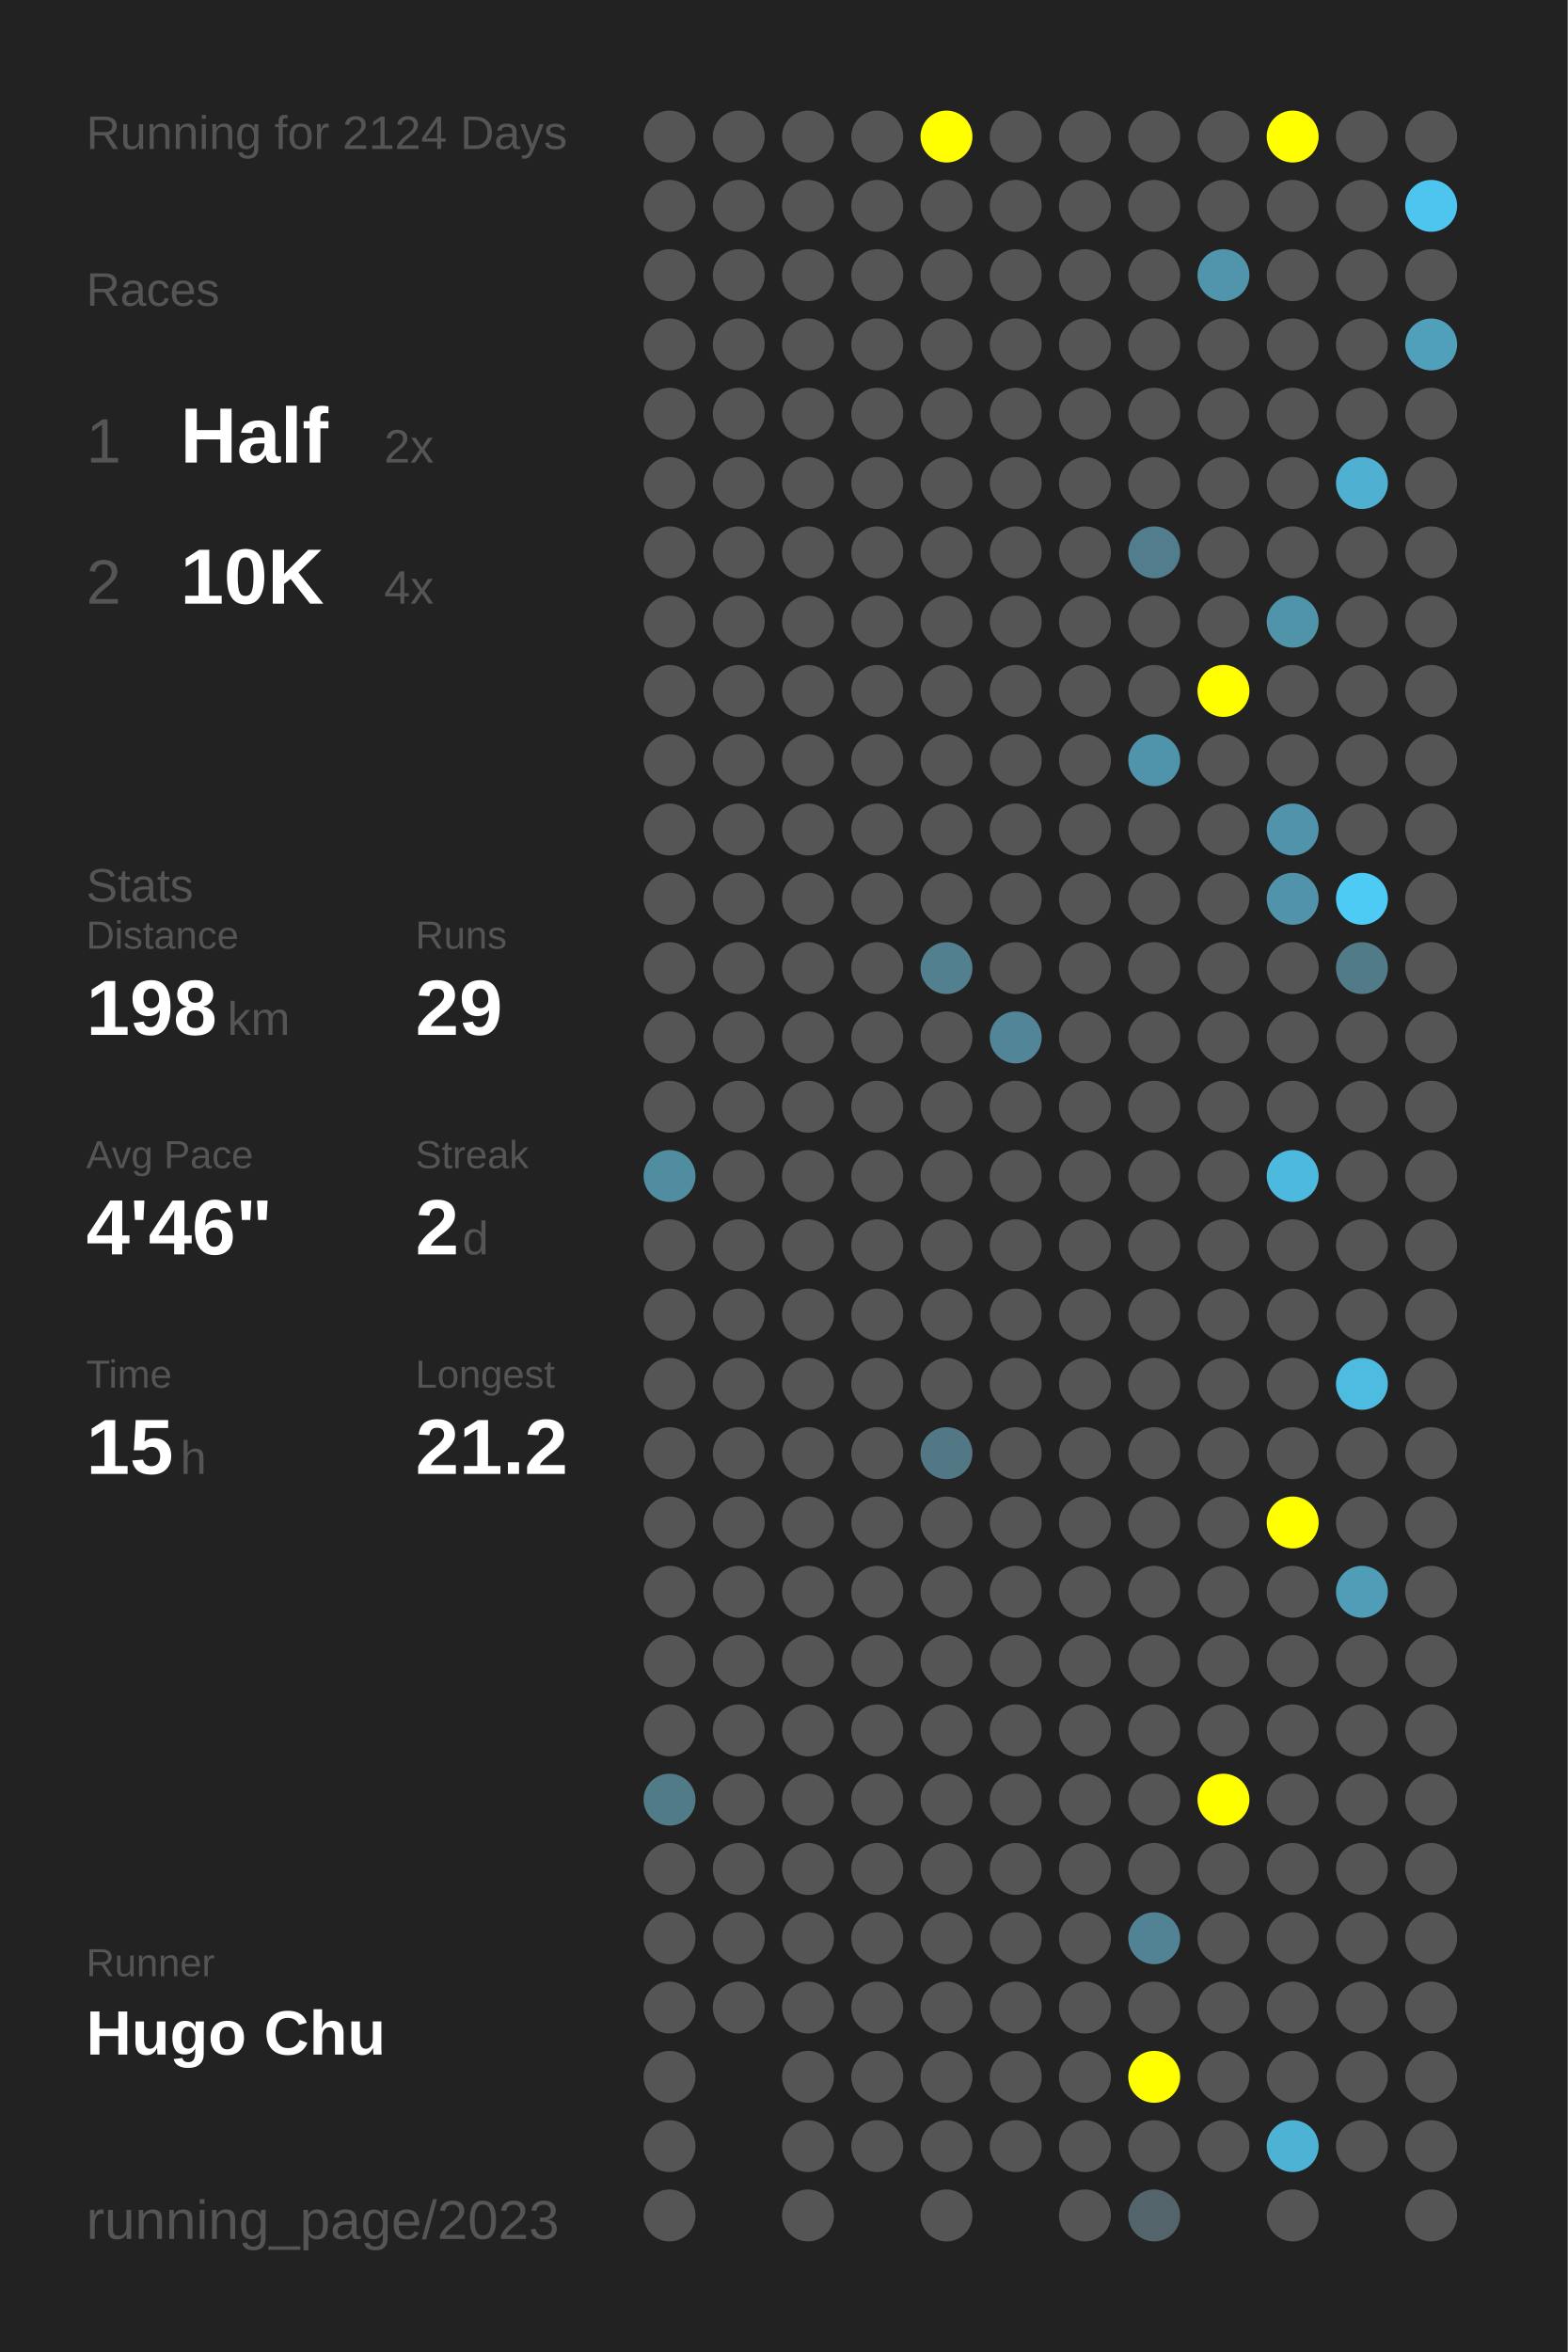
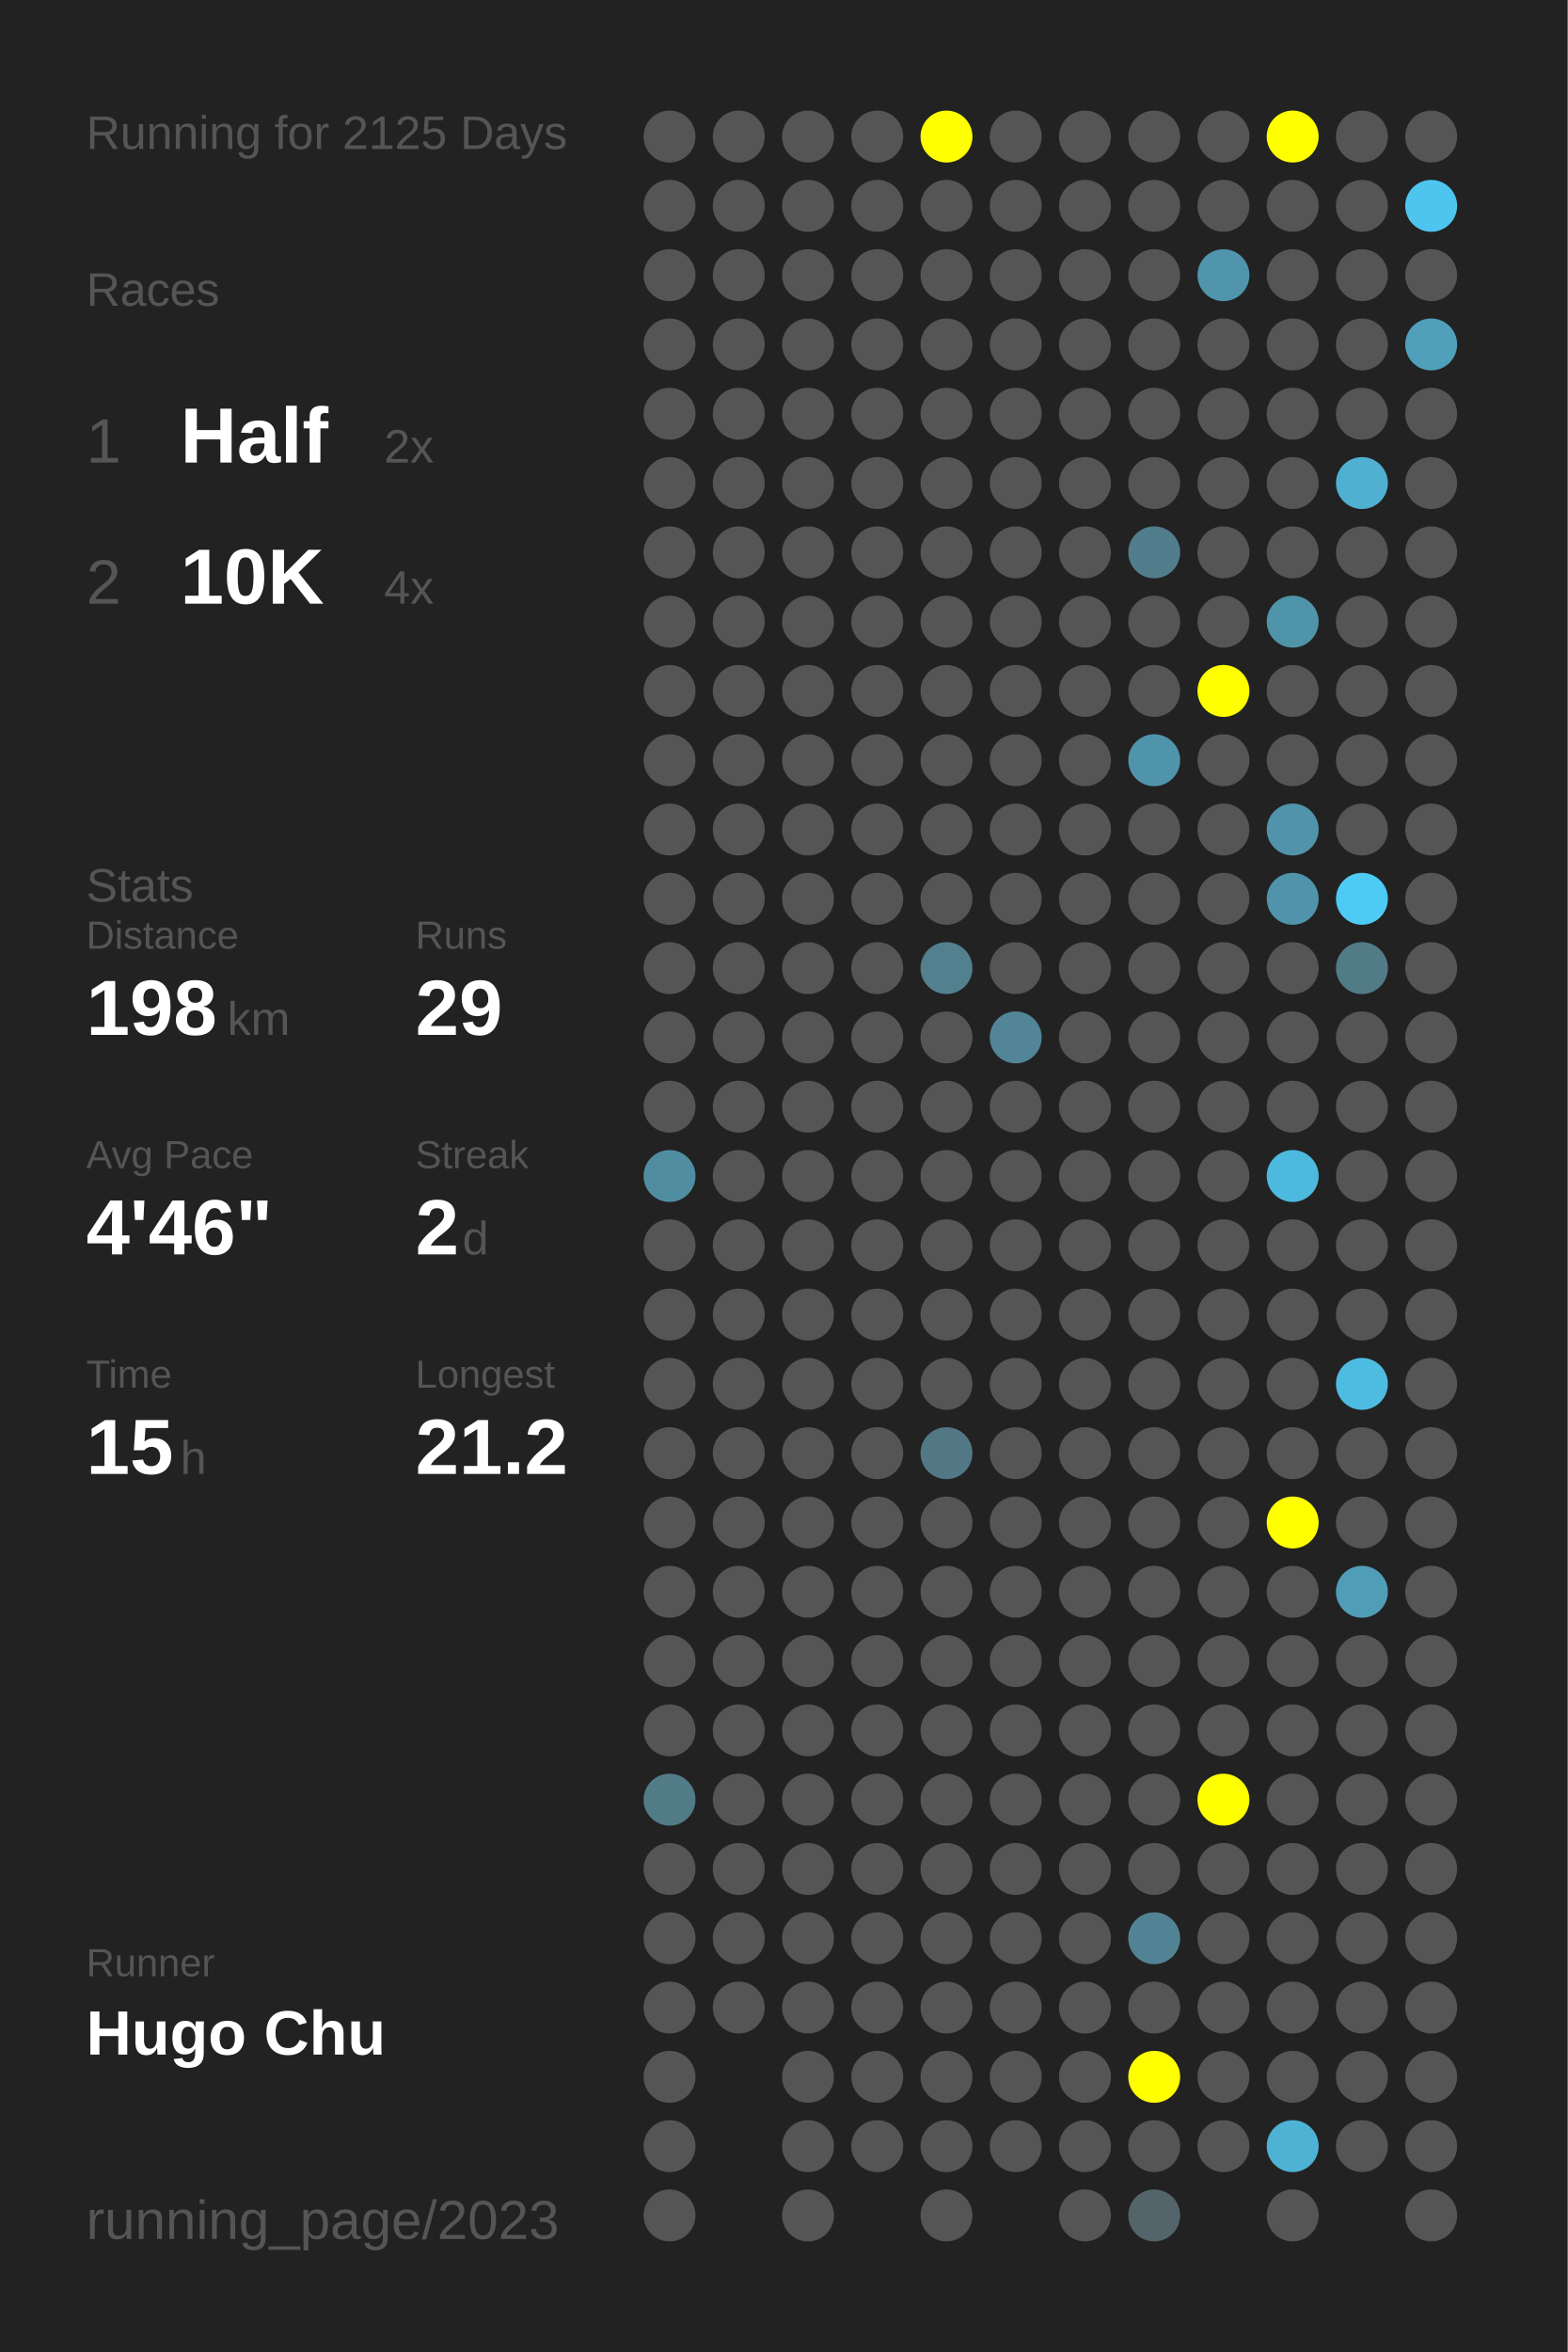
<svg xmlns="http://www.w3.org/2000/svg" baseProfile="full" height="300mm" version="1.1" viewBox="0,0,200,300" width="200mm">
  <defs />
  <rect fill="#222222" height="300" width="200" x="0" y="0" />
-   <text fill="#555555" style="font-size:6px; font-family:Arial;" x="11" y="19">Running for 2124 Days</text>
+   <text fill="#555555" style="font-size:6px; font-family:Arial;" x="11" y="19">Running for 2125 Days</text>
  <text fill="#555555" style="font-size:6px; font-family:Arial;" x="11" y="39">Races</text>
  <text fill="#555555" style="font-size:8px; font-family:Arial;" x="11" y="59">1</text>
  <text fill="#FFFFFF" style="font-size:10px; font-family:Arial; font-weight:bold;" x="23" y="59">Half</text>
  <text fill="#555555" style="font-size:6px; font-family:Arial;" x="49" y="59">2x</text>
  <text fill="#555555" style="font-size:8px; font-family:Arial;" x="11" y="77">2</text>
  <text fill="#FFFFFF" style="font-size:10px; font-family:Arial; font-weight:bold;" x="23" y="77">10K</text>
  <text fill="#555555" style="font-size:6px; font-family:Arial;" x="49" y="77">4x</text>
  <text fill="#555555" style="font-size:6px; font-family:Arial;" x="11" y="115">Stats</text>
  <text fill="#555555" style="font-size:5px; font-family:Arial;" x="11" y="121">Distance</text>
  <text fill="#FFFFFF" style="font-size:10px; font-family:Arial; font-weight:bold;" x="11" y="132">198</text>
  <text fill="#555555" style="font-size:6px; font-family:Arial;" x="29" y="132">km</text>
  <text fill="#555555" style="font-size:5px; font-family:Arial;" x="53" y="121">Runs</text>
  <text fill="#FFFFFF" style="font-size:10px; font-family:Arial; font-weight:bold;" x="53" y="132">29</text>
  <text fill="#555555" style="font-size:5px; font-family:Arial;" x="11" y="149">Avg Pace</text>
  <text fill="#FFFFFF" style="font-size:10px; font-family:Arial; font-weight:bold;" x="11" y="160">4'46"</text>
  <text fill="#555555" style="font-size:5px; font-family:Arial;" x="53" y="149">Streak</text>
  <text fill="#FFFFFF" style="font-size:10px; font-family:Arial; font-weight:bold;" x="53" y="160">2</text>
  <text fill="#555555" style="font-size:6px; font-family:Arial;" x="59" y="160">d</text>
  <text fill="#555555" style="font-size:5px; font-family:Arial;" x="11" y="177">Time</text>
  <text fill="#FFFFFF" style="font-size:10px; font-family:Arial; font-weight:bold;" x="11" y="188">15</text>
  <text fill="#555555" style="font-size:6px; font-family:Arial;" x="23" y="188">h</text>
  <text fill="#555555" style="font-size:5px; font-family:Arial;" x="53" y="177">Longest</text>
  <text fill="#FFFFFF" style="font-size:10px; font-family:Arial; font-weight:bold;" x="53" y="188">21.2</text>
  <text fill="#555555" style="font-size:5px; font-family:Arial;" x="11" y="252.065">Runner</text>
  <text fill="#FFFFFF" style="font-size:8px; font-family:Arial; font-weight:bold;" x="11" y="262.065">Hugo Chu</text>
  <text fill="#555555" style="font-size:7px; font-family:Arial;" x="11" y="285.581">running_page/2023</text>
  <circle cx="85.417" cy="17.419" fill="#555555" r="3.312" />
  <circle cx="85.417" cy="26.258" fill="#555555" r="3.312" />
  <circle cx="85.417" cy="35.097" fill="#555555" r="3.312" />
  <circle cx="85.417" cy="43.935" fill="#555555" r="3.312" />
  <circle cx="85.417" cy="52.774" fill="#555555" r="3.312" />
  <circle cx="85.417" cy="61.613" fill="#555555" r="3.312" />
  <circle cx="85.417" cy="70.452" fill="#555555" r="3.312" />
  <circle cx="85.417" cy="79.29" fill="#555555" r="3.312" />
  <circle cx="85.417" cy="88.129" fill="#555555" r="3.312" />
  <circle cx="85.417" cy="96.968" fill="#555555" r="3.312" />
  <circle cx="85.417" cy="105.806" fill="#555555" r="3.312" />
  <circle cx="85.417" cy="114.645" fill="#555555" r="3.312" />
  <circle cx="85.417" cy="123.484" fill="#555555" r="3.312" />
  <circle cx="85.417" cy="132.323" fill="#555555" r="3.312" />
  <circle cx="85.417" cy="141.161" fill="#555555" r="3.312" />
  <circle cx="85.417" cy="150" fill="#518da1" r="3.312" />
  <circle cx="85.417" cy="158.839" fill="#555555" r="3.312" />
  <circle cx="85.417" cy="167.677" fill="#555555" r="3.312" />
  <circle cx="85.417" cy="176.516" fill="#555555" r="3.312" />
  <circle cx="85.417" cy="185.355" fill="#555555" r="3.312" />
  <circle cx="85.417" cy="194.194" fill="#555555" r="3.312" />
  <circle cx="85.417" cy="203.032" fill="#555555" r="3.312" />
  <circle cx="85.417" cy="211.871" fill="#555555" r="3.312" />
  <circle cx="85.417" cy="220.71" fill="#555555" r="3.312" />
  <circle cx="85.417" cy="229.548" fill="#527b88" r="3.312" />
  <circle cx="85.417" cy="238.387" fill="#555555" r="3.312" />
  <circle cx="85.417" cy="247.226" fill="#555555" r="3.312" />
  <circle cx="85.417" cy="256.065" fill="#555555" r="3.312" />
  <circle cx="85.417" cy="264.903" fill="#555555" r="3.312" />
  <circle cx="85.417" cy="273.742" fill="#555555" r="3.312" />
  <circle cx="85.417" cy="282.581" fill="#555555" r="3.312" />
  <circle cx="94.25" cy="17.419" fill="#555555" r="3.312" />
  <circle cx="94.25" cy="26.258" fill="#555555" r="3.312" />
  <circle cx="94.25" cy="35.097" fill="#555555" r="3.312" />
  <circle cx="94.25" cy="43.935" fill="#555555" r="3.312" />
  <circle cx="94.25" cy="52.774" fill="#555555" r="3.312" />
  <circle cx="94.25" cy="61.613" fill="#555555" r="3.312" />
  <circle cx="94.25" cy="70.452" fill="#555555" r="3.312" />
  <circle cx="94.25" cy="79.29" fill="#555555" r="3.312" />
  <circle cx="94.25" cy="88.129" fill="#555555" r="3.312" />
  <circle cx="94.25" cy="96.968" fill="#555555" r="3.312" />
  <circle cx="94.25" cy="105.806" fill="#555555" r="3.312" />
  <circle cx="94.25" cy="114.645" fill="#555555" r="3.312" />
  <circle cx="94.25" cy="123.484" fill="#555555" r="3.312" />
  <circle cx="94.25" cy="132.323" fill="#555555" r="3.312" />
  <circle cx="94.25" cy="141.161" fill="#555555" r="3.312" />
  <circle cx="94.25" cy="150" fill="#555555" r="3.312" />
  <circle cx="94.25" cy="158.839" fill="#555555" r="3.312" />
  <circle cx="94.25" cy="167.677" fill="#555555" r="3.312" />
  <circle cx="94.25" cy="176.516" fill="#555555" r="3.312" />
  <circle cx="94.25" cy="185.355" fill="#555555" r="3.312" />
  <circle cx="94.25" cy="194.194" fill="#555555" r="3.312" />
  <circle cx="94.25" cy="203.032" fill="#555555" r="3.312" />
  <circle cx="94.25" cy="211.871" fill="#555555" r="3.312" />
  <circle cx="94.25" cy="220.71" fill="#555555" r="3.312" />
  <circle cx="94.25" cy="229.548" fill="#555555" r="3.312" />
  <circle cx="94.25" cy="238.387" fill="#555555" r="3.312" />
  <circle cx="94.25" cy="247.226" fill="#555555" r="3.312" />
  <circle cx="94.25" cy="256.065" fill="#555555" r="3.312" />
  <circle cx="103.083" cy="17.419" fill="#555555" r="3.312" />
  <circle cx="103.083" cy="26.258" fill="#555555" r="3.312" />
  <circle cx="103.083" cy="35.097" fill="#555555" r="3.312" />
  <circle cx="103.083" cy="43.935" fill="#555555" r="3.312" />
  <circle cx="103.083" cy="52.774" fill="#555555" r="3.312" />
  <circle cx="103.083" cy="61.613" fill="#555555" r="3.312" />
  <circle cx="103.083" cy="70.452" fill="#555555" r="3.312" />
  <circle cx="103.083" cy="79.29" fill="#555555" r="3.312" />
  <circle cx="103.083" cy="88.129" fill="#555555" r="3.312" />
  <circle cx="103.083" cy="96.968" fill="#555555" r="3.312" />
  <circle cx="103.083" cy="105.806" fill="#555555" r="3.312" />
  <circle cx="103.083" cy="114.645" fill="#555555" r="3.312" />
  <circle cx="103.083" cy="123.484" fill="#555555" r="3.312" />
  <circle cx="103.083" cy="132.323" fill="#555555" r="3.312" />
  <circle cx="103.083" cy="141.161" fill="#555555" r="3.312" />
  <circle cx="103.083" cy="150" fill="#555555" r="3.312" />
  <circle cx="103.083" cy="158.839" fill="#555555" r="3.312" />
  <circle cx="103.083" cy="167.677" fill="#555555" r="3.312" />
  <circle cx="103.083" cy="176.516" fill="#555555" r="3.312" />
  <circle cx="103.083" cy="185.355" fill="#555555" r="3.312" />
  <circle cx="103.083" cy="194.194" fill="#555555" r="3.312" />
  <circle cx="103.083" cy="203.032" fill="#555555" r="3.312" />
  <circle cx="103.083" cy="211.871" fill="#555555" r="3.312" />
  <circle cx="103.083" cy="220.71" fill="#555555" r="3.312" />
  <circle cx="103.083" cy="229.548" fill="#555555" r="3.312" />
  <circle cx="103.083" cy="238.387" fill="#555555" r="3.312" />
  <circle cx="103.083" cy="247.226" fill="#555555" r="3.312" />
  <circle cx="103.083" cy="256.065" fill="#555555" r="3.312" />
  <circle cx="103.083" cy="264.903" fill="#555555" r="3.312" />
  <circle cx="103.083" cy="273.742" fill="#555555" r="3.312" />
  <circle cx="103.083" cy="282.581" fill="#555555" r="3.312" />
  <circle cx="111.917" cy="17.419" fill="#555555" r="3.312" />
  <circle cx="111.917" cy="26.258" fill="#555555" r="3.312" />
  <circle cx="111.917" cy="35.097" fill="#555555" r="3.312" />
  <circle cx="111.917" cy="43.935" fill="#555555" r="3.312" />
  <circle cx="111.917" cy="52.774" fill="#555555" r="3.312" />
  <circle cx="111.917" cy="61.613" fill="#555555" r="3.312" />
  <circle cx="111.917" cy="70.452" fill="#555555" r="3.312" />
  <circle cx="111.917" cy="79.29" fill="#555555" r="3.312" />
  <circle cx="111.917" cy="88.129" fill="#555555" r="3.312" />
  <circle cx="111.917" cy="96.968" fill="#555555" r="3.312" />
  <circle cx="111.917" cy="105.806" fill="#555555" r="3.312" />
  <circle cx="111.917" cy="114.645" fill="#555555" r="3.312" />
  <circle cx="111.917" cy="123.484" fill="#555555" r="3.312" />
  <circle cx="111.917" cy="132.323" fill="#555555" r="3.312" />
  <circle cx="111.917" cy="141.161" fill="#555555" r="3.312" />
  <circle cx="111.917" cy="150" fill="#555555" r="3.312" />
  <circle cx="111.917" cy="158.839" fill="#555555" r="3.312" />
  <circle cx="111.917" cy="167.677" fill="#555555" r="3.312" />
  <circle cx="111.917" cy="176.516" fill="#555555" r="3.312" />
  <circle cx="111.917" cy="185.355" fill="#555555" r="3.312" />
  <circle cx="111.917" cy="194.194" fill="#555555" r="3.312" />
  <circle cx="111.917" cy="203.032" fill="#555555" r="3.312" />
  <circle cx="111.917" cy="211.871" fill="#555555" r="3.312" />
  <circle cx="111.917" cy="220.71" fill="#555555" r="3.312" />
  <circle cx="111.917" cy="229.548" fill="#555555" r="3.312" />
  <circle cx="111.917" cy="238.387" fill="#555555" r="3.312" />
  <circle cx="111.917" cy="247.226" fill="#555555" r="3.312" />
  <circle cx="111.917" cy="256.065" fill="#555555" r="3.312" />
  <circle cx="111.917" cy="264.903" fill="#555555" r="3.312" />
  <circle cx="111.917" cy="273.742" fill="#555555" r="3.312" />
  <circle cx="120.75" cy="17.419" fill="#FFFF00" r="3.312" />
  <circle cx="120.75" cy="26.258" fill="#555555" r="3.312" />
  <circle cx="120.75" cy="35.097" fill="#555555" r="3.312" />
  <circle cx="120.75" cy="43.935" fill="#555555" r="3.312" />
  <circle cx="120.75" cy="52.774" fill="#555555" r="3.312" />
  <circle cx="120.75" cy="61.613" fill="#555555" r="3.312" />
  <circle cx="120.75" cy="70.452" fill="#555555" r="3.312" />
  <circle cx="120.75" cy="79.29" fill="#555555" r="3.312" />
  <circle cx="120.75" cy="88.129" fill="#555555" r="3.312" />
  <circle cx="120.75" cy="96.968" fill="#555555" r="3.312" />
  <circle cx="120.75" cy="105.806" fill="#555555" r="3.312" />
  <circle cx="120.75" cy="114.645" fill="#555555" r="3.312" />
  <circle cx="120.75" cy="123.484" fill="#52808f" r="3.312" />
  <circle cx="120.75" cy="132.323" fill="#555555" r="3.312" />
  <circle cx="120.75" cy="141.161" fill="#555555" r="3.312" />
  <circle cx="120.75" cy="150" fill="#555555" r="3.312" />
  <circle cx="120.75" cy="158.839" fill="#555555" r="3.312" />
  <circle cx="120.75" cy="167.677" fill="#555555" r="3.312" />
  <circle cx="120.75" cy="176.516" fill="#555555" r="3.312" />
  <circle cx="120.75" cy="185.355" fill="#527885" r="3.312" />
  <circle cx="120.75" cy="194.194" fill="#555555" r="3.312" />
  <circle cx="120.75" cy="203.032" fill="#555555" r="3.312" />
  <circle cx="120.75" cy="211.871" fill="#555555" r="3.312" />
  <circle cx="120.75" cy="220.71" fill="#555555" r="3.312" />
  <circle cx="120.75" cy="229.548" fill="#555555" r="3.312" />
  <circle cx="120.75" cy="238.387" fill="#555555" r="3.312" />
  <circle cx="120.75" cy="247.226" fill="#555555" r="3.312" />
  <circle cx="120.75" cy="256.065" fill="#555555" r="3.312" />
  <circle cx="120.75" cy="264.903" fill="#555555" r="3.312" />
  <circle cx="120.75" cy="273.742" fill="#555555" r="3.312" />
  <circle cx="120.75" cy="282.581" fill="#555555" r="3.312" />
  <circle cx="129.583" cy="17.419" fill="#555555" r="3.312" />
  <circle cx="129.583" cy="26.258" fill="#555555" r="3.312" />
  <circle cx="129.583" cy="35.097" fill="#555555" r="3.312" />
  <circle cx="129.583" cy="43.935" fill="#555555" r="3.312" />
  <circle cx="129.583" cy="52.774" fill="#555555" r="3.312" />
  <circle cx="129.583" cy="61.613" fill="#555555" r="3.312" />
  <circle cx="129.583" cy="70.452" fill="#555555" r="3.312" />
  <circle cx="129.583" cy="79.29" fill="#555555" r="3.312" />
  <circle cx="129.583" cy="88.129" fill="#555555" r="3.312" />
  <circle cx="129.583" cy="96.968" fill="#555555" r="3.312" />
  <circle cx="129.583" cy="105.806" fill="#555555" r="3.312" />
  <circle cx="129.583" cy="114.645" fill="#555555" r="3.312" />
  <circle cx="129.583" cy="123.484" fill="#555555" r="3.312" />
  <circle cx="129.583" cy="132.323" fill="#518597" r="3.312" />
  <circle cx="129.583" cy="141.161" fill="#555555" r="3.312" />
  <circle cx="129.583" cy="150" fill="#555555" r="3.312" />
  <circle cx="129.583" cy="158.839" fill="#555555" r="3.312" />
  <circle cx="129.583" cy="167.677" fill="#555555" r="3.312" />
  <circle cx="129.583" cy="176.516" fill="#555555" r="3.312" />
  <circle cx="129.583" cy="185.355" fill="#555555" r="3.312" />
  <circle cx="129.583" cy="194.194" fill="#555555" r="3.312" />
  <circle cx="129.583" cy="203.032" fill="#555555" r="3.312" />
  <circle cx="129.583" cy="211.871" fill="#555555" r="3.312" />
  <circle cx="129.583" cy="220.71" fill="#555555" r="3.312" />
  <circle cx="129.583" cy="229.548" fill="#555555" r="3.312" />
  <circle cx="129.583" cy="238.387" fill="#555555" r="3.312" />
  <circle cx="129.583" cy="247.226" fill="#555555" r="3.312" />
  <circle cx="129.583" cy="256.065" fill="#555555" r="3.312" />
  <circle cx="129.583" cy="264.903" fill="#555555" r="3.312" />
  <circle cx="129.583" cy="273.742" fill="#555555" r="3.312" />
  <circle cx="138.417" cy="17.419" fill="#555555" r="3.312" />
  <circle cx="138.417" cy="26.258" fill="#555555" r="3.312" />
  <circle cx="138.417" cy="35.097" fill="#555555" r="3.312" />
  <circle cx="138.417" cy="43.935" fill="#555555" r="3.312" />
  <circle cx="138.417" cy="52.774" fill="#555555" r="3.312" />
  <circle cx="138.417" cy="61.613" fill="#555555" r="3.312" />
  <circle cx="138.417" cy="70.452" fill="#555555" r="3.312" />
  <circle cx="138.417" cy="79.29" fill="#555555" r="3.312" />
  <circle cx="138.417" cy="88.129" fill="#555555" r="3.312" />
  <circle cx="138.417" cy="96.968" fill="#555555" r="3.312" />
  <circle cx="138.417" cy="105.806" fill="#555555" r="3.312" />
  <circle cx="138.417" cy="114.645" fill="#555555" r="3.312" />
  <circle cx="138.417" cy="123.484" fill="#555555" r="3.312" />
  <circle cx="138.417" cy="132.323" fill="#555555" r="3.312" />
  <circle cx="138.417" cy="141.161" fill="#555555" r="3.312" />
  <circle cx="138.417" cy="150" fill="#555555" r="3.312" />
  <circle cx="138.417" cy="158.839" fill="#555555" r="3.312" />
  <circle cx="138.417" cy="167.677" fill="#555555" r="3.312" />
  <circle cx="138.417" cy="176.516" fill="#555555" r="3.312" />
  <circle cx="138.417" cy="185.355" fill="#555555" r="3.312" />
  <circle cx="138.417" cy="194.194" fill="#555555" r="3.312" />
  <circle cx="138.417" cy="203.032" fill="#555555" r="3.312" />
  <circle cx="138.417" cy="211.871" fill="#555555" r="3.312" />
  <circle cx="138.417" cy="220.71" fill="#555555" r="3.312" />
  <circle cx="138.417" cy="229.548" fill="#555555" r="3.312" />
  <circle cx="138.417" cy="238.387" fill="#555555" r="3.312" />
  <circle cx="138.417" cy="247.226" fill="#555555" r="3.312" />
  <circle cx="138.417" cy="256.065" fill="#555555" r="3.312" />
  <circle cx="138.417" cy="264.903" fill="#555555" r="3.312" />
  <circle cx="138.417" cy="273.742" fill="#555555" r="3.312" />
  <circle cx="138.417" cy="282.581" fill="#555555" r="3.312" />
  <circle cx="147.25" cy="17.419" fill="#555555" r="3.312" />
  <circle cx="147.25" cy="26.258" fill="#555555" r="3.312" />
  <circle cx="147.25" cy="35.097" fill="#555555" r="3.312" />
  <circle cx="147.25" cy="43.935" fill="#555555" r="3.312" />
  <circle cx="147.25" cy="52.774" fill="#555555" r="3.312" />
  <circle cx="147.25" cy="61.613" fill="#555555" r="3.312" />
  <circle cx="147.25" cy="70.452" fill="#527d8c" r="3.312" />
  <circle cx="147.25" cy="79.29" fill="#555555" r="3.312" />
  <circle cx="147.25" cy="88.129" fill="#555555" r="3.312" />
  <circle cx="147.25" cy="96.968" fill="#5094ab" r="3.312" />
  <circle cx="147.25" cy="105.806" fill="#555555" r="3.312" />
  <circle cx="147.25" cy="114.645" fill="#555555" r="3.312" />
  <circle cx="147.25" cy="123.484" fill="#555555" r="3.312" />
  <circle cx="147.25" cy="132.323" fill="#555555" r="3.312" />
  <circle cx="147.25" cy="141.161" fill="#555555" r="3.312" />
  <circle cx="147.25" cy="150" fill="#555555" r="3.312" />
  <circle cx="147.25" cy="158.839" fill="#555555" r="3.312" />
  <circle cx="147.25" cy="167.677" fill="#555555" r="3.312" />
  <circle cx="147.25" cy="176.516" fill="#555555" r="3.312" />
  <circle cx="147.25" cy="185.355" fill="#555555" r="3.312" />
  <circle cx="147.25" cy="194.194" fill="#555555" r="3.312" />
  <circle cx="147.25" cy="203.032" fill="#555555" r="3.312" />
  <circle cx="147.25" cy="211.871" fill="#555555" r="3.312" />
  <circle cx="147.25" cy="220.71" fill="#555555" r="3.312" />
  <circle cx="147.25" cy="229.548" fill="#555555" r="3.312" />
  <circle cx="147.25" cy="238.387" fill="#555555" r="3.312" />
  <circle cx="147.25" cy="247.226" fill="#528394" r="3.312" />
  <circle cx="147.25" cy="256.065" fill="#555555" r="3.312" />
  <circle cx="147.25" cy="264.903" fill="#FFFF00" r="3.312" />
  <circle cx="147.25" cy="273.742" fill="#555555" r="3.312" />
  <circle cx="147.25" cy="282.581" fill="#53646a" r="3.312" />
  <circle cx="156.083" cy="17.419" fill="#555555" r="3.312" />
  <circle cx="156.083" cy="26.258" fill="#555555" r="3.312" />
  <circle cx="156.083" cy="35.097" fill="#5095ac" r="3.312" />
  <circle cx="156.083" cy="43.935" fill="#555555" r="3.312" />
  <circle cx="156.083" cy="52.774" fill="#555555" r="3.312" />
  <circle cx="156.083" cy="61.613" fill="#555555" r="3.312" />
  <circle cx="156.083" cy="70.452" fill="#555555" r="3.312" />
  <circle cx="156.083" cy="79.29" fill="#555555" r="3.312" />
  <circle cx="156.083" cy="88.129" fill="#FFFF00" r="3.312" />
  <circle cx="156.083" cy="96.968" fill="#555555" r="3.312" />
  <circle cx="156.083" cy="105.806" fill="#555555" r="3.312" />
  <circle cx="156.083" cy="114.645" fill="#555555" r="3.312" />
  <circle cx="156.083" cy="123.484" fill="#555555" r="3.312" />
  <circle cx="156.083" cy="132.323" fill="#555555" r="3.312" />
  <circle cx="156.083" cy="141.161" fill="#555555" r="3.312" />
  <circle cx="156.083" cy="150" fill="#555555" r="3.312" />
  <circle cx="156.083" cy="158.839" fill="#555555" r="3.312" />
  <circle cx="156.083" cy="167.677" fill="#555555" r="3.312" />
  <circle cx="156.083" cy="176.516" fill="#555555" r="3.312" />
  <circle cx="156.083" cy="185.355" fill="#555555" r="3.312" />
  <circle cx="156.083" cy="194.194" fill="#555555" r="3.312" />
  <circle cx="156.083" cy="203.032" fill="#555555" r="3.312" />
  <circle cx="156.083" cy="211.871" fill="#555555" r="3.312" />
  <circle cx="156.083" cy="220.71" fill="#555555" r="3.312" />
  <circle cx="156.083" cy="229.548" fill="#FFFF00" r="3.312" />
  <circle cx="156.083" cy="238.387" fill="#555555" r="3.312" />
  <circle cx="156.083" cy="247.226" fill="#555555" r="3.312" />
  <circle cx="156.083" cy="256.065" fill="#555555" r="3.312" />
  <circle cx="156.083" cy="264.903" fill="#555555" r="3.312" />
  <circle cx="156.083" cy="273.742" fill="#555555" r="3.312" />
  <circle cx="164.917" cy="17.419" fill="#FFFF00" r="3.312" />
  <circle cx="164.917" cy="26.258" fill="#555555" r="3.312" />
  <circle cx="164.917" cy="35.097" fill="#555555" r="3.312" />
  <circle cx="164.917" cy="43.935" fill="#555555" r="3.312" />
  <circle cx="164.917" cy="52.774" fill="#555555" r="3.312" />
  <circle cx="164.917" cy="61.613" fill="#555555" r="3.312" />
  <circle cx="164.917" cy="70.452" fill="#555555" r="3.312" />
  <circle cx="164.917" cy="79.29" fill="#5094aa" r="3.312" />
  <circle cx="164.917" cy="88.129" fill="#555555" r="3.312" />
  <circle cx="164.917" cy="96.968" fill="#555555" r="3.312" />
  <circle cx="164.917" cy="105.806" fill="#5093aa" r="3.312" />
  <circle cx="164.917" cy="114.645" fill="#5093aa" r="3.312" />
  <circle cx="164.917" cy="123.484" fill="#555555" r="3.312" />
  <circle cx="164.917" cy="132.323" fill="#555555" r="3.312" />
  <circle cx="164.917" cy="141.161" fill="#555555" r="3.312" />
  <circle cx="164.917" cy="150" fill="#4eb9de" r="3.312" />
  <circle cx="164.917" cy="158.839" fill="#555555" r="3.312" />
  <circle cx="164.917" cy="167.677" fill="#555555" r="3.312" />
  <circle cx="164.917" cy="176.516" fill="#555555" r="3.312" />
  <circle cx="164.917" cy="185.355" fill="#555555" r="3.312" />
  <circle cx="164.917" cy="194.194" fill="#FFFF00" r="3.312" />
  <circle cx="164.917" cy="203.032" fill="#555555" r="3.312" />
  <circle cx="164.917" cy="211.871" fill="#555555" r="3.312" />
  <circle cx="164.917" cy="220.71" fill="#555555" r="3.312" />
  <circle cx="164.917" cy="229.548" fill="#555555" r="3.312" />
  <circle cx="164.917" cy="238.387" fill="#555555" r="3.312" />
  <circle cx="164.917" cy="247.226" fill="#555555" r="3.312" />
  <circle cx="164.917" cy="256.065" fill="#555555" r="3.312" />
  <circle cx="164.917" cy="264.903" fill="#555555" r="3.312" />
  <circle cx="164.917" cy="273.742" fill="#4eb2d4" r="3.312" />
  <circle cx="164.917" cy="282.581" fill="#555555" r="3.312" />
  <circle cx="173.75" cy="17.419" fill="#555555" r="3.312" />
  <circle cx="173.75" cy="26.258" fill="#555555" r="3.312" />
  <circle cx="173.75" cy="35.097" fill="#555555" r="3.312" />
  <circle cx="173.75" cy="43.935" fill="#555555" r="3.312" />
  <circle cx="173.75" cy="52.774" fill="#555555" r="3.312" />
  <circle cx="173.75" cy="61.613" fill="#4fb0d1" r="3.312" />
  <circle cx="173.75" cy="70.452" fill="#555555" r="3.312" />
  <circle cx="173.75" cy="79.29" fill="#555555" r="3.312" />
  <circle cx="173.75" cy="88.129" fill="#555555" r="3.312" />
  <circle cx="173.75" cy="96.968" fill="#555555" r="3.312" />
  <circle cx="173.75" cy="105.806" fill="#555555" r="3.312" />
  <circle cx="173.75" cy="114.645" fill="#4dcbf5" r="3.312" />
  <circle cx="173.75" cy="123.484" fill="#527b88" r="3.312" />
  <circle cx="173.75" cy="132.323" fill="#555555" r="3.312" />
  <circle cx="173.75" cy="141.161" fill="#555555" r="3.312" />
  <circle cx="173.75" cy="150" fill="#555555" r="3.312" />
  <circle cx="173.75" cy="158.839" fill="#555555" r="3.312" />
  <circle cx="173.75" cy="167.677" fill="#555555" r="3.312" />
  <circle cx="173.75" cy="176.516" fill="#4ebce1" r="3.312" />
  <circle cx="173.75" cy="185.355" fill="#555555" r="3.312" />
  <circle cx="173.75" cy="194.194" fill="#555555" r="3.312" />
  <circle cx="173.75" cy="203.032" fill="#509db7" r="3.312" />
  <circle cx="173.75" cy="211.871" fill="#555555" r="3.312" />
  <circle cx="173.75" cy="220.71" fill="#555555" r="3.312" />
  <circle cx="173.75" cy="229.548" fill="#555555" r="3.312" />
  <circle cx="173.75" cy="238.387" fill="#555555" r="3.312" />
  <circle cx="173.75" cy="247.226" fill="#555555" r="3.312" />
  <circle cx="173.75" cy="256.065" fill="#555555" r="3.312" />
  <circle cx="173.75" cy="264.903" fill="#555555" r="3.312" />
  <circle cx="173.75" cy="273.742" fill="#555555" r="3.312" />
  <circle cx="182.583" cy="17.419" fill="#555555" r="3.312" />
  <circle cx="182.583" cy="26.258" fill="#4dc5ee" r="3.312" />
  <circle cx="182.583" cy="35.097" fill="#555555" r="3.312" />
  <circle cx="182.583" cy="43.935" fill="#50a0bb" r="3.312" />
  <circle cx="182.583" cy="52.774" fill="#555555" r="3.312" />
  <circle cx="182.583" cy="61.613" fill="#555555" r="3.312" />
  <circle cx="182.583" cy="70.452" fill="#555555" r="3.312" />
  <circle cx="182.583" cy="79.29" fill="#555555" r="3.312" />
  <circle cx="182.583" cy="88.129" fill="#555555" r="3.312" />
  <circle cx="182.583" cy="96.968" fill="#555555" r="3.312" />
  <circle cx="182.583" cy="105.806" fill="#555555" r="3.312" />
  <circle cx="182.583" cy="114.645" fill="#555555" r="3.312" />
  <circle cx="182.583" cy="123.484" fill="#555555" r="3.312" />
  <circle cx="182.583" cy="132.323" fill="#555555" r="3.312" />
  <circle cx="182.583" cy="141.161" fill="#555555" r="3.312" />
  <circle cx="182.583" cy="150" fill="#555555" r="3.312" />
  <circle cx="182.583" cy="158.839" fill="#555555" r="3.312" />
  <circle cx="182.583" cy="167.677" fill="#555555" r="3.312" />
  <circle cx="182.583" cy="176.516" fill="#555555" r="3.312" />
  <circle cx="182.583" cy="185.355" fill="#555555" r="3.312" />
  <circle cx="182.583" cy="194.194" fill="#555555" r="3.312" />
  <circle cx="182.583" cy="203.032" fill="#555555" r="3.312" />
  <circle cx="182.583" cy="211.871" fill="#555555" r="3.312" />
  <circle cx="182.583" cy="220.71" fill="#555555" r="3.312" />
  <circle cx="182.583" cy="229.548" fill="#555555" r="3.312" />
  <circle cx="182.583" cy="238.387" fill="#555555" r="3.312" />
  <circle cx="182.583" cy="247.226" fill="#555555" r="3.312" />
  <circle cx="182.583" cy="256.065" fill="#555555" r="3.312" />
  <circle cx="182.583" cy="264.903" fill="#555555" r="3.312" />
  <circle cx="182.583" cy="273.742" fill="#555555" r="3.312" />
  <circle cx="182.583" cy="282.581" fill="#555555" r="3.312" />
</svg>
